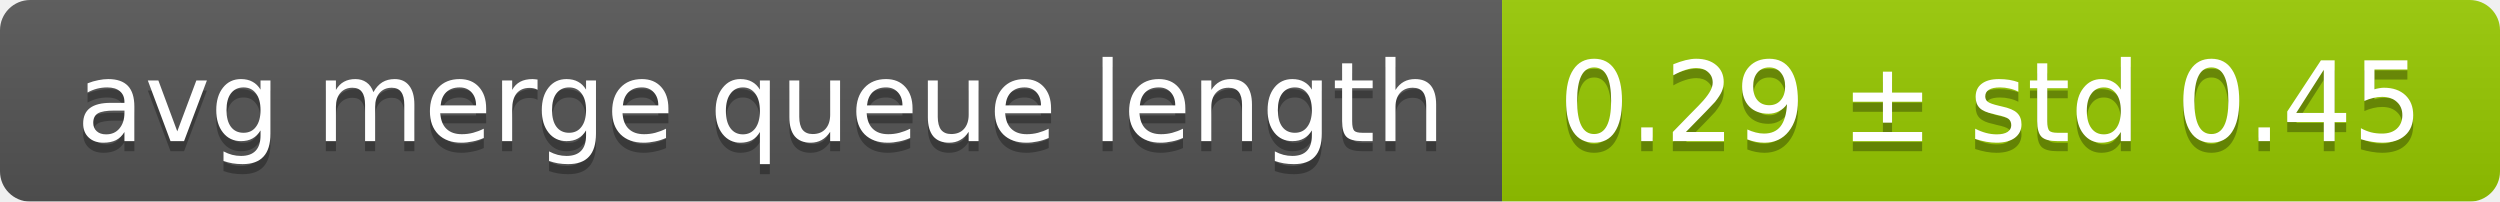
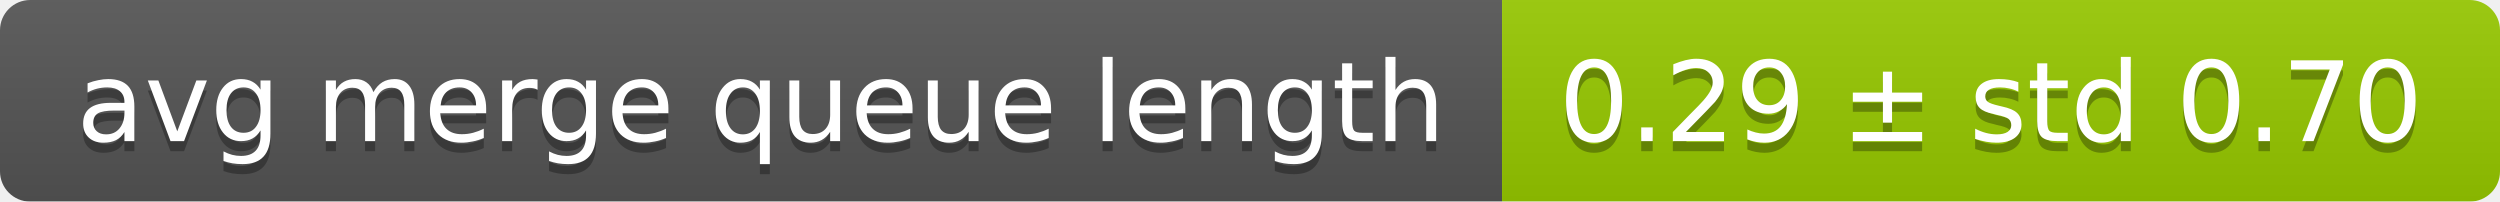
<svg xmlns="http://www.w3.org/2000/svg" width="248" height="20">
  <linearGradient id="smooth" x2="0" y2="100%">
    <stop offset="0" stop-color="#bbb" stop-opacity=".1" />
    <stop offset="1" stop-opacity=".1" />
  </linearGradient>
  <mask id="round">
    <rect width="248" height="20" rx="3" fill="#fff" />
  </mask>
  <g mask="url(#round)">
    <rect width="149" height="20" fill="#555" />
    <rect x="149" width="99" height="20" fill="#97ca00" />
    <rect width="248" height="20" fill="url(#smooth)" />
  </g>
  <g fill="#fff" text-anchor="middle" font-family="DejaVu Sans,Verdana,Geneva,sans-serif" font-size="11">
    <text x="75.5" y="15" fill="#010101" fill-opacity=".3">avg merge queue length</text>
    <text x="75.5" y="14">avg merge queue length</text>
-     <text x="197.5" y="15" fill="#010101" fill-opacity=".3">0.29 ± std 0.45</text>
-     <text x="197.5" y="14">0.29 ± std 0.45</text>
+     <text x="197.5" y="15" fill="#010101" fill-opacity=".3">0.29 ± std 0.70</text>
+     <text x="197.5" y="14">0.29 ± std 0.70</text>
  </g>
</svg>
